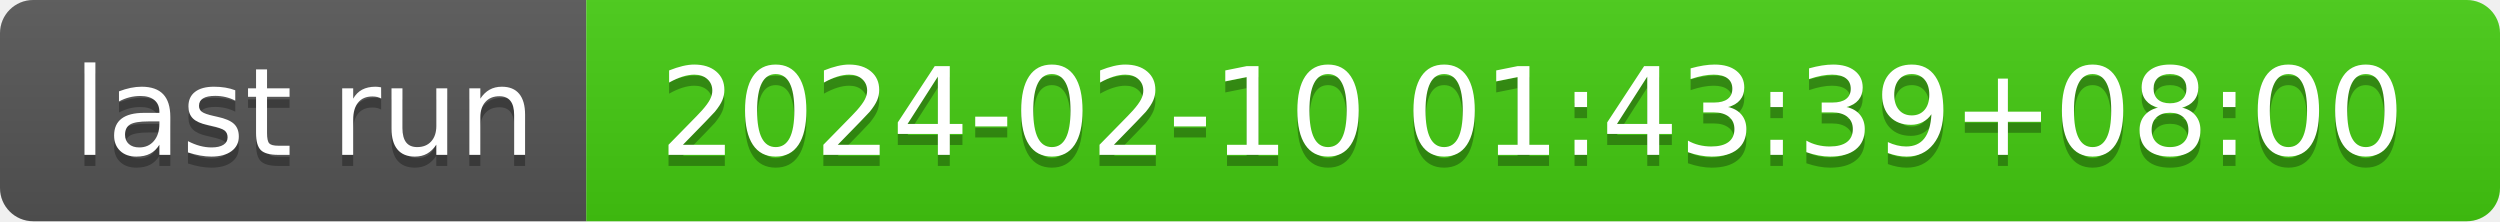
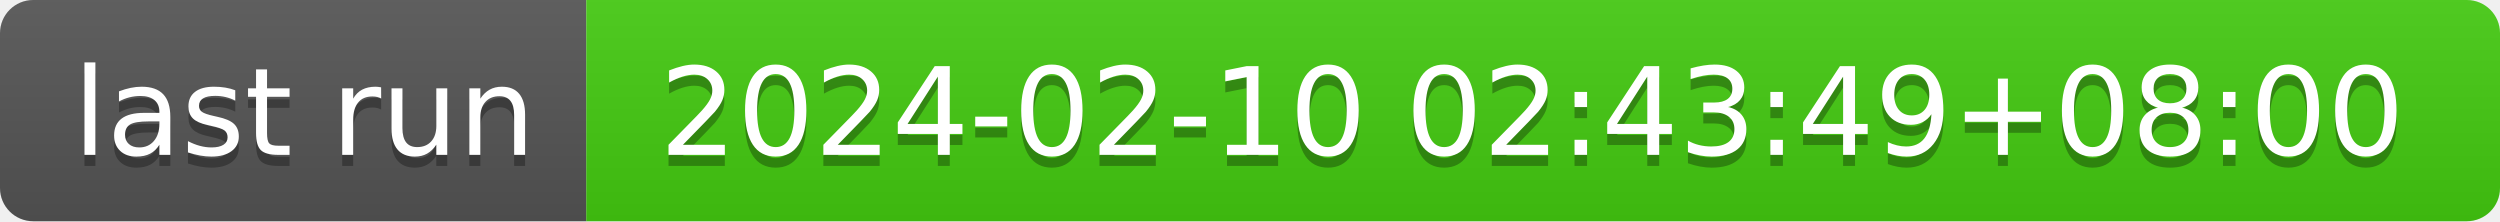
- <svg xmlns="http://www.w3.org/2000/svg" width="226" height="20" role="img" aria-label="last run: 2024-02-10 01:43:39+08:00">
+ <svg xmlns="http://www.w3.org/2000/svg" width="226" height="20" role="img" aria-label="last run: 2024-02-10 02:43:49+08:00">
  <linearGradient id="s" x2="0" y2="100%">
    <stop offset="0" stop-color="#bbb" stop-opacity=".1" />
    <stop offset="1" stop-opacity=".1" />
  </linearGradient>
  <clipPath id="r">
    <rect width="226" height="20" rx="3" fill="#fff" />
  </clipPath>
  <g clip-path="url(#r)">
    <rect width="53" height="20" fill="#555" />
    <rect x="53" width="173" height="20" fill="#4c1" />
    <rect width="226" height="20" fill="url(#s)" />
  </g>
  <g fill="#fff" text-anchor="middle" font-family="Verdana,Geneva,DejaVu Sans,sans-serif" text-rendering="geometricPrecision" font-size="110">
    <text aria-hidden="true" x="275" y="150" fill="#010101" fill-opacity=".3" transform="scale(.1)" textLength="430">last run</text>
    <text x="275" y="140" transform="scale(.1)" fill="#fff" textLength="430">last run</text>
-     <text aria-hidden="true" x="1385" y="150" fill="#010101" fill-opacity=".3" transform="scale(.1)" textLength="1630">2024-02-10 01:43:39+08:00</text>
-     <text x="1385" y="140" transform="scale(.1)" fill="#fff" textLength="1630">2024-02-10 01:43:39+08:00</text>
+     <text aria-hidden="true" x="1385" y="150" fill="#010101" fill-opacity=".3" transform="scale(.1)" textLength="1630">2024-02-10 02:43:49+08:00</text>
+     <text x="1385" y="140" transform="scale(.1)" fill="#fff" textLength="1630">2024-02-10 02:43:49+08:00</text>
  </g>
</svg>
